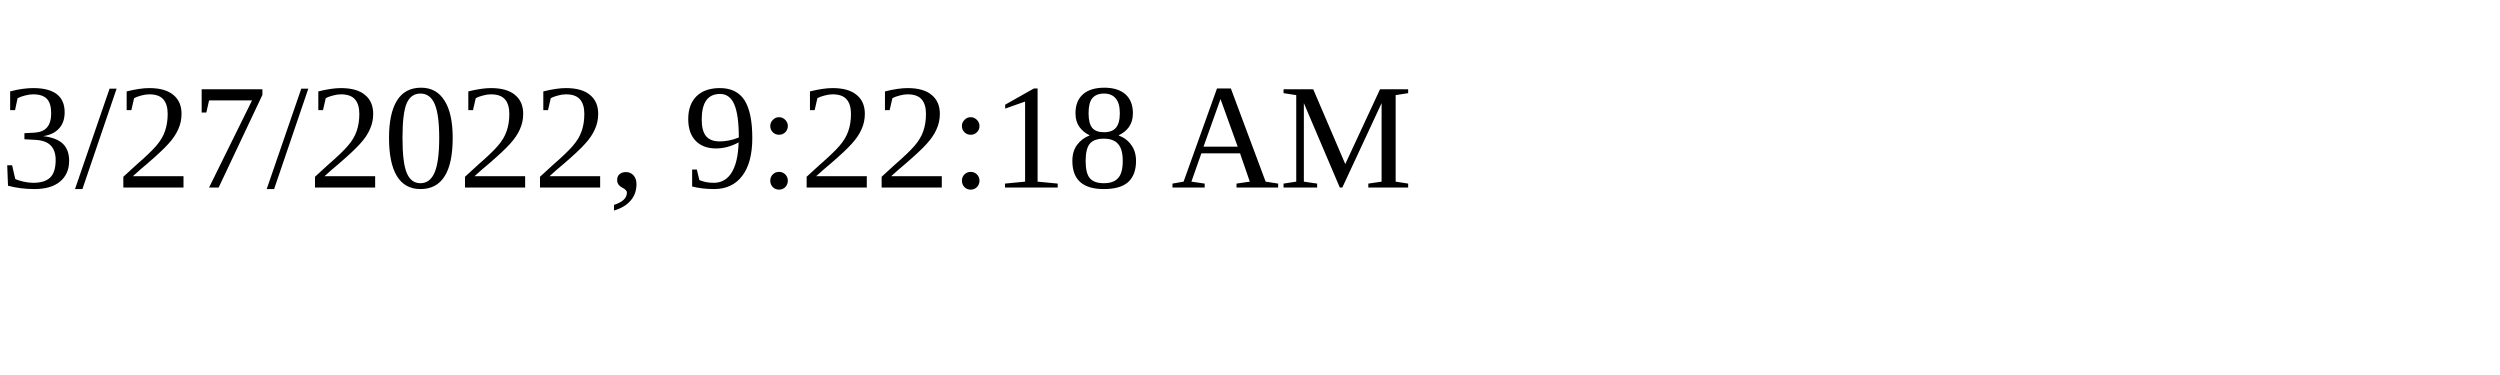
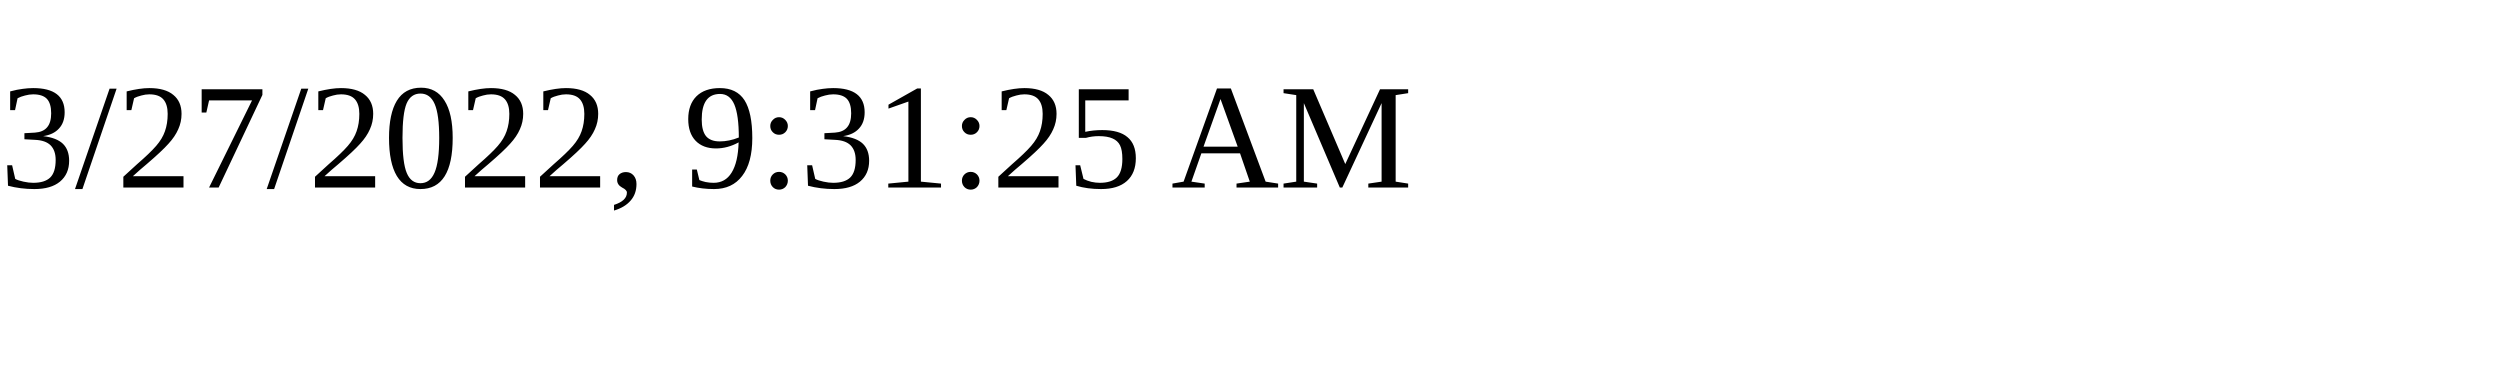
<svg xmlns="http://www.w3.org/2000/svg" height="30" width="200">
-   <text x="0" y="15">3/27/2022, 9:22:18 AM</text>
+   <text x="0" y="15">3/27/2022, 9:31:25 AM</text>
</svg>
